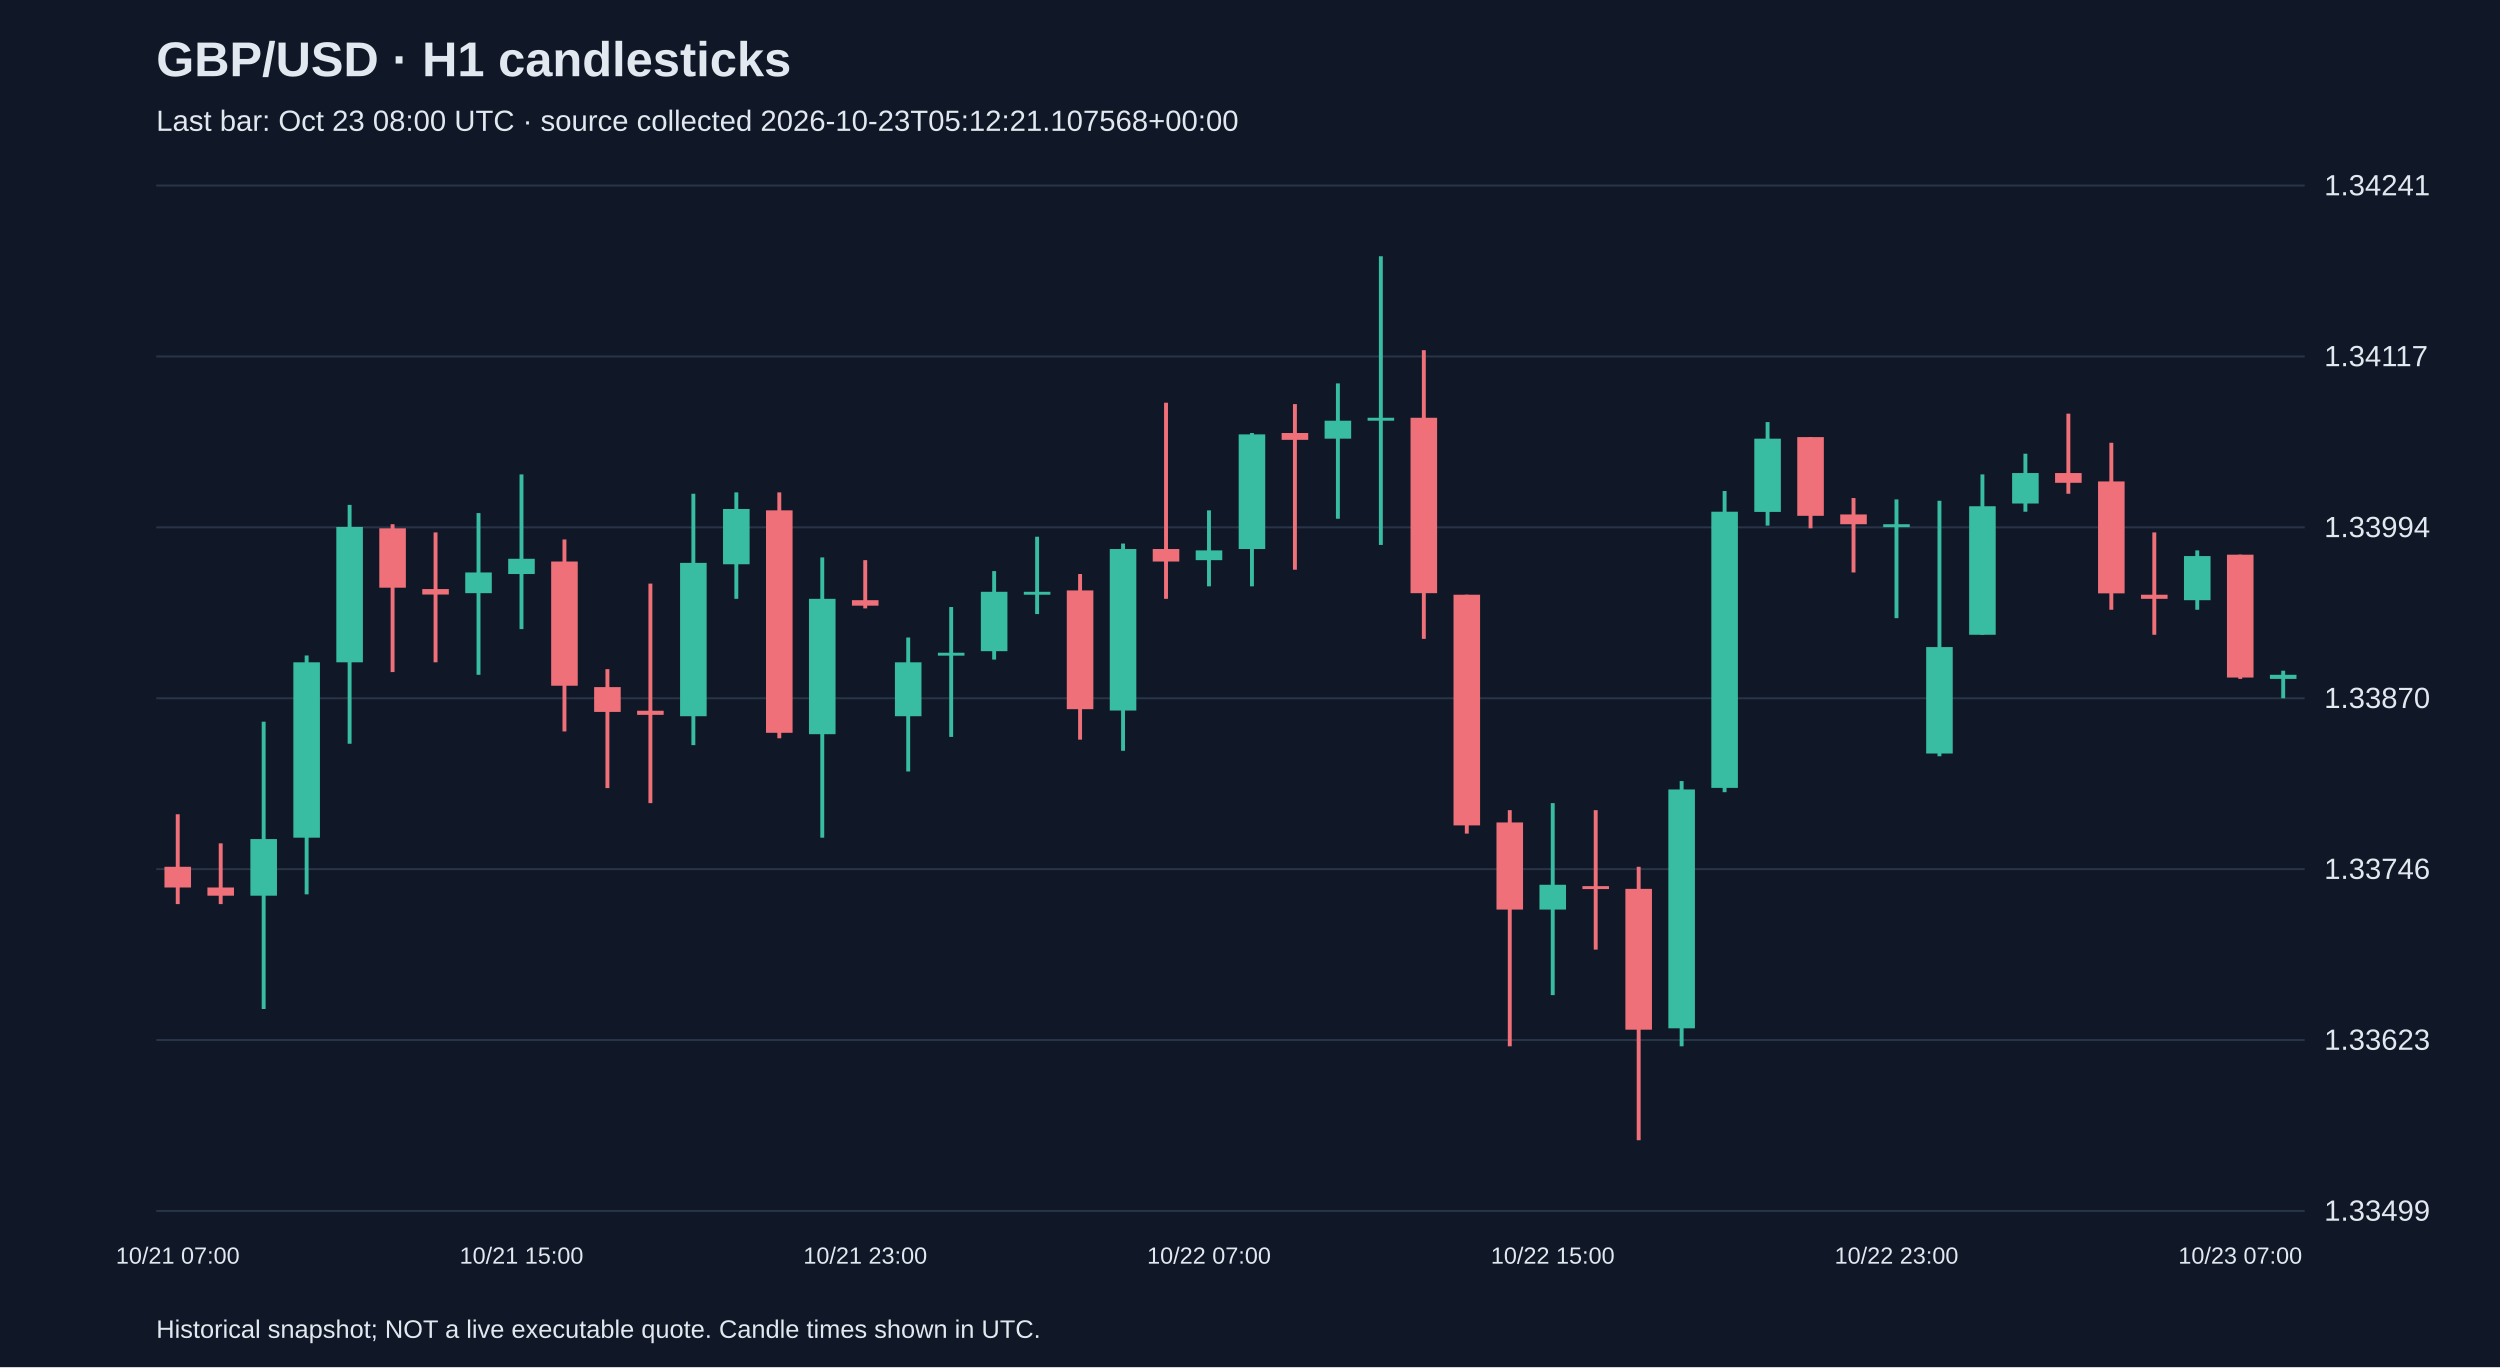
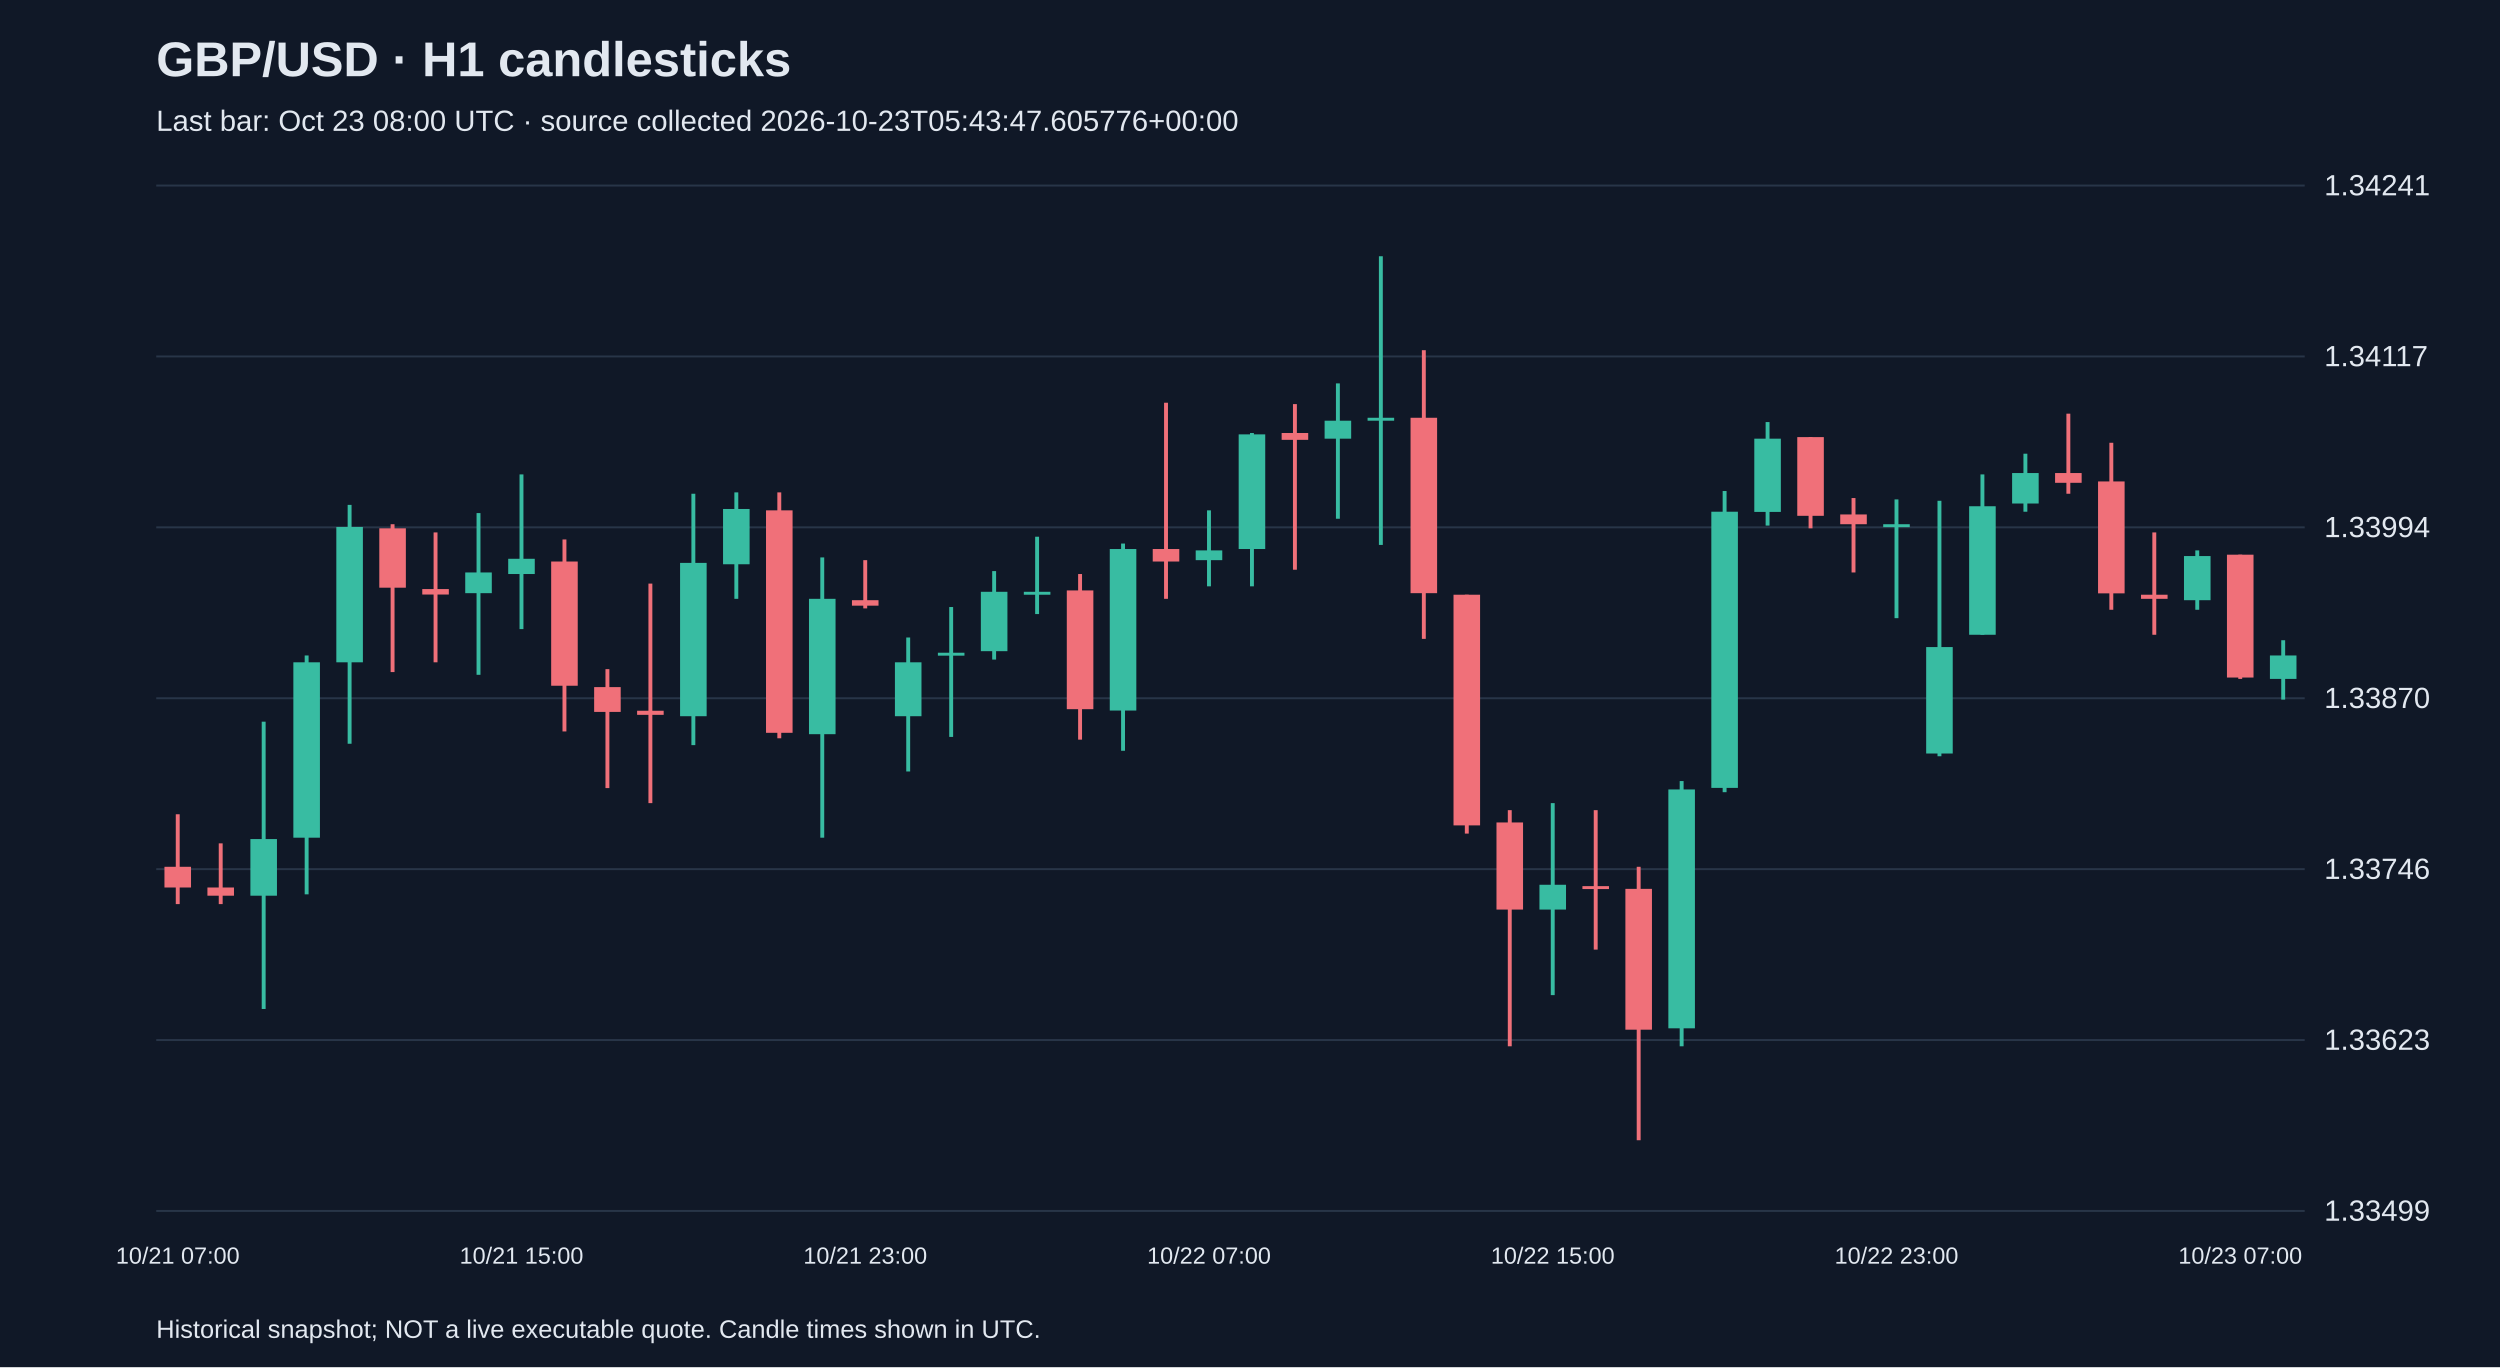
<svg xmlns="http://www.w3.org/2000/svg" viewBox="0 0 1280 700">
  <rect width="100%" height="100%" fill="#101827" />
  <style>text{font-family:Arial,sans-serif;fill:#e2e8f0}</style>
  <text x="80" y="39" font-size="25" font-weight="bold">GBP/USD · H1 candlesticks</text>
-   <text x="80" y="67" font-size="15" fill="#a6b1c5">Last bar: Oct 23 08:00 UTC · source collected 2026-10-23T05:12:21.107568+00:00</text>
+   <text x="80" y="67" font-size="15" fill="#a6b1c5">Last bar: Oct 23 08:00 UTC · source collected 2026-10-23T05:43:47.605776+00:00</text>
  <line x1="80" y1="620.0" x2="1180" y2="620.0" stroke="#283548" />
  <text x="1190" y="625.0" font-size="15">1.33499</text>
  <line x1="80" y1="532.5" x2="1180" y2="532.5" stroke="#283548" />
  <text x="1190" y="537.5" font-size="15">1.33623</text>
  <line x1="80" y1="445.0" x2="1180" y2="445.0" stroke="#283548" />
  <text x="1190" y="450.0" font-size="15">1.33746</text>
  <line x1="80" y1="357.5" x2="1180" y2="357.5" stroke="#283548" />
  <text x="1190" y="362.5" font-size="15">1.33870</text>
  <line x1="80" y1="270.0" x2="1180" y2="270.0" stroke="#283548" />
  <text x="1190" y="275.0" font-size="15">1.33994</text>
  <line x1="80" y1="182.5" x2="1180" y2="182.5" stroke="#283548" />
  <text x="1190" y="187.5" font-size="15">1.34117</text>
  <line x1="80" y1="95.0" x2="1180" y2="95.0" stroke="#283548" />
  <text x="1190" y="100.0" font-size="15">1.34241</text>
  <line x1="91.0" y1="416.9" x2="91.0" y2="462.9" stroke="#f07079" stroke-width="2" />
  <rect x="84.2" y="443.8" width="13.6" height="10.6" fill="#f07079" />
  <text x="91.0" y="647" text-anchor="middle" font-size="12">10/21 07:00</text>
  <line x1="113.0" y1="431.8" x2="113.0" y2="462.9" stroke="#f07079" stroke-width="2" />
  <rect x="106.2" y="454.4" width="13.6" height="4.2" fill="#f07079" />
  <line x1="135.0" y1="369.5" x2="135.0" y2="516.6" stroke="#38bca2" stroke-width="2" />
  <rect x="128.2" y="429.6" width="13.6" height="29.0" fill="#38bca2" />
  <line x1="157.0" y1="335.6" x2="157.0" y2="457.9" stroke="#38bca2" stroke-width="2" />
  <rect x="150.2" y="339.1" width="13.6" height="89.8" fill="#38bca2" />
  <line x1="179.0" y1="258.5" x2="179.0" y2="380.8" stroke="#38bca2" stroke-width="2" />
  <rect x="172.2" y="269.8" width="13.6" height="69.3" fill="#38bca2" />
  <line x1="201.0" y1="268.4" x2="201.0" y2="344.1" stroke="#f07079" stroke-width="2" />
  <rect x="194.2" y="270.5" width="13.6" height="30.4" fill="#f07079" />
  <line x1="223.0" y1="272.6" x2="223.0" y2="339.1" stroke="#f07079" stroke-width="2" />
  <rect x="216.2" y="301.6" width="13.6" height="2.8" fill="#f07079" />
  <line x1="245.0" y1="262.7" x2="245.0" y2="345.5" stroke="#38bca2" stroke-width="2" />
  <rect x="238.2" y="293.1" width="13.6" height="10.6" fill="#38bca2" />
  <line x1="267.0" y1="242.9" x2="267.0" y2="322.1" stroke="#38bca2" stroke-width="2" />
  <rect x="260.2" y="286.1" width="13.6" height="7.8" fill="#38bca2" />
  <text x="267.0" y="647" text-anchor="middle" font-size="12">10/21 15:00</text>
  <line x1="289.0" y1="276.2" x2="289.0" y2="374.5" stroke="#f07079" stroke-width="2" />
  <rect x="282.2" y="287.5" width="13.6" height="63.6" fill="#f07079" />
  <line x1="311.0" y1="342.6" x2="311.0" y2="403.5" stroke="#f07079" stroke-width="2" />
  <rect x="304.2" y="351.8" width="13.6" height="12.7" fill="#f07079" />
  <line x1="333.0" y1="298.8" x2="333.0" y2="411.2" stroke="#f07079" stroke-width="2" />
  <rect x="326.2" y="363.9" width="13.6" height="2.1" fill="#f07079" />
  <line x1="355.0" y1="252.8" x2="355.0" y2="381.5" stroke="#38bca2" stroke-width="2" />
  <rect x="348.2" y="288.2" width="13.6" height="78.5" fill="#38bca2" />
  <line x1="377.0" y1="252.1" x2="377.0" y2="306.6" stroke="#38bca2" stroke-width="2" />
  <rect x="370.2" y="260.6" width="13.6" height="28.3" fill="#38bca2" />
  <line x1="399.0" y1="252.1" x2="399.0" y2="378.0" stroke="#f07079" stroke-width="2" />
  <rect x="392.2" y="261.3" width="13.6" height="113.9" fill="#f07079" />
  <line x1="421.0" y1="285.4" x2="421.0" y2="428.9" stroke="#38bca2" stroke-width="2" />
  <rect x="414.2" y="306.6" width="13.6" height="69.3" fill="#38bca2" />
  <line x1="443.0" y1="286.8" x2="443.0" y2="311.5" stroke="#f07079" stroke-width="2" />
  <rect x="436.2" y="307.3" width="13.6" height="2.8" fill="#f07079" />
  <text x="443.0" y="647" text-anchor="middle" font-size="12">10/21 23:00</text>
  <line x1="465.0" y1="326.4" x2="465.0" y2="395.0" stroke="#38bca2" stroke-width="2" />
  <rect x="458.2" y="339.1" width="13.6" height="27.6" fill="#38bca2" />
  <line x1="487.0" y1="310.8" x2="487.0" y2="377.3" stroke="#38bca2" stroke-width="2" />
  <rect x="480.2" y="334.2" width="13.6" height="1.5" fill="#38bca2" />
  <line x1="509.0" y1="292.4" x2="509.0" y2="337.7" stroke="#38bca2" stroke-width="2" />
  <rect x="502.2" y="303.0" width="13.6" height="30.4" fill="#38bca2" />
  <line x1="531.0" y1="274.8" x2="531.0" y2="314.4" stroke="#38bca2" stroke-width="2" />
  <rect x="524.2" y="303.0" width="13.6" height="1.5" fill="#38bca2" />
  <line x1="553.0" y1="293.9" x2="553.0" y2="378.7" stroke="#f07079" stroke-width="2" />
  <rect x="546.2" y="302.3" width="13.6" height="60.8" fill="#f07079" />
  <line x1="575.0" y1="278.3" x2="575.0" y2="384.4" stroke="#38bca2" stroke-width="2" />
  <rect x="568.2" y="281.1" width="13.6" height="82.7" fill="#38bca2" />
  <line x1="597.0" y1="206.2" x2="597.0" y2="306.6" stroke="#f07079" stroke-width="2" />
  <rect x="590.2" y="281.1" width="13.6" height="6.4" fill="#f07079" />
  <line x1="619.0" y1="261.3" x2="619.0" y2="300.2" stroke="#38bca2" stroke-width="2" />
  <rect x="612.2" y="281.8" width="13.6" height="5.0" fill="#38bca2" />
  <text x="619.0" y="647" text-anchor="middle" font-size="12">10/22 07:00</text>
  <line x1="641.0" y1="221.7" x2="641.0" y2="300.2" stroke="#38bca2" stroke-width="2" />
  <rect x="634.2" y="222.4" width="13.6" height="58.7" fill="#38bca2" />
  <line x1="663.0" y1="206.9" x2="663.0" y2="291.7" stroke="#f07079" stroke-width="2" />
  <rect x="656.2" y="221.7" width="13.6" height="3.5" fill="#f07079" />
  <line x1="685.0" y1="196.3" x2="685.0" y2="265.6" stroke="#38bca2" stroke-width="2" />
  <rect x="678.2" y="215.4" width="13.6" height="9.2" fill="#38bca2" />
  <line x1="707.0" y1="131.2" x2="707.0" y2="279.0" stroke="#38bca2" stroke-width="2" />
  <rect x="700.2" y="213.9" width="13.6" height="1.5" fill="#38bca2" />
  <line x1="729.0" y1="179.3" x2="729.0" y2="327.1" stroke="#f07079" stroke-width="2" />
  <rect x="722.2" y="213.9" width="13.6" height="89.8" fill="#f07079" />
  <line x1="751.0" y1="304.5" x2="751.0" y2="426.8" stroke="#f07079" stroke-width="2" />
  <rect x="744.2" y="304.5" width="13.6" height="118.1" fill="#f07079" />
  <line x1="773.0" y1="414.8" x2="773.0" y2="535.7" stroke="#f07079" stroke-width="2" />
  <rect x="766.2" y="421.1" width="13.6" height="44.6" fill="#f07079" />
  <line x1="795.0" y1="411.2" x2="795.0" y2="509.5" stroke="#38bca2" stroke-width="2" />
  <rect x="788.2" y="453.0" width="13.6" height="12.7" fill="#38bca2" />
  <text x="795.0" y="647" text-anchor="middle" font-size="12">10/22 15:00</text>
  <line x1="817.0" y1="414.8" x2="817.0" y2="486.2" stroke="#f07079" stroke-width="2" />
  <rect x="810.2" y="453.7" width="13.6" height="1.5" fill="#f07079" />
  <line x1="839.0" y1="443.8" x2="839.0" y2="583.8" stroke="#f07079" stroke-width="2" />
  <rect x="832.2" y="455.1" width="13.6" height="72.1" fill="#f07079" />
  <line x1="861.0" y1="399.9" x2="861.0" y2="535.7" stroke="#38bca2" stroke-width="2" />
  <rect x="854.2" y="404.2" width="13.6" height="122.3" fill="#38bca2" />
  <line x1="883.0" y1="251.4" x2="883.0" y2="405.6" stroke="#38bca2" stroke-width="2" />
  <rect x="876.2" y="262.0" width="13.6" height="141.4" fill="#38bca2" />
  <line x1="905.0" y1="216.1" x2="905.0" y2="269.1" stroke="#38bca2" stroke-width="2" />
  <rect x="898.2" y="224.6" width="13.6" height="37.5" fill="#38bca2" />
  <line x1="927.0" y1="223.8" x2="927.0" y2="270.5" stroke="#f07079" stroke-width="2" />
  <rect x="920.2" y="223.8" width="13.6" height="40.3" fill="#f07079" />
  <line x1="949.0" y1="255.0" x2="949.0" y2="293.1" stroke="#f07079" stroke-width="2" />
  <rect x="942.2" y="263.4" width="13.6" height="5.0" fill="#f07079" />
  <line x1="971.0" y1="255.7" x2="971.0" y2="316.5" stroke="#38bca2" stroke-width="2" />
  <rect x="964.2" y="268.4" width="13.6" height="1.5" fill="#38bca2" />
  <text x="971.0" y="647" text-anchor="middle" font-size="12">10/22 23:00</text>
  <line x1="993.0" y1="256.4" x2="993.0" y2="387.2" stroke="#38bca2" stroke-width="2" />
  <rect x="986.2" y="331.3" width="13.6" height="54.5" fill="#38bca2" />
  <line x1="1015.0" y1="242.9" x2="1015.0" y2="325.0" stroke="#38bca2" stroke-width="2" />
  <rect x="1008.2" y="259.2" width="13.6" height="65.8" fill="#38bca2" />
  <line x1="1037.0" y1="232.3" x2="1037.0" y2="262.0" stroke="#38bca2" stroke-width="2" />
  <rect x="1030.2" y="242.2" width="13.6" height="15.6" fill="#38bca2" />
  <line x1="1059.0" y1="211.8" x2="1059.0" y2="252.8" stroke="#f07079" stroke-width="2" />
  <rect x="1052.2" y="242.2" width="13.6" height="5.0" fill="#f07079" />
  <line x1="1081.0" y1="226.7" x2="1081.0" y2="312.2" stroke="#f07079" stroke-width="2" />
  <rect x="1074.2" y="246.5" width="13.6" height="57.3" fill="#f07079" />
  <line x1="1103.0" y1="272.6" x2="1103.0" y2="325.0" stroke="#f07079" stroke-width="2" />
  <rect x="1096.2" y="304.5" width="13.6" height="2.1" fill="#f07079" />
  <line x1="1125.0" y1="281.8" x2="1125.0" y2="312.2" stroke="#38bca2" stroke-width="2" />
  <rect x="1118.2" y="284.7" width="13.6" height="22.6" fill="#38bca2" />
  <line x1="1147.0" y1="284.0" x2="1147.0" y2="347.6" stroke="#f07079" stroke-width="2" />
  <rect x="1140.2" y="284.0" width="13.6" height="62.9" fill="#f07079" />
  <text x="1147.0" y="647" text-anchor="middle" font-size="12">10/23 07:00</text>
-   <line x1="1169.0" y1="343.4" x2="1169.0" y2="357.5" stroke="#38bca2" stroke-width="2" />
-   <rect x="1162.2" y="345.5" width="13.6" height="2.1" fill="#38bca2" />
+   <line x1="1169.0" y1="327.8" x2="1169.0" y2="358.2" stroke="#38bca2" stroke-width="2" />
+   <rect x="1162.2" y="335.6" width="13.6" height="12.0" fill="#38bca2" />
  <text x="80" y="685" font-size="13">Historical snapshot; NOT a live executable quote. Candle times shown in UTC.</text>
</svg>
